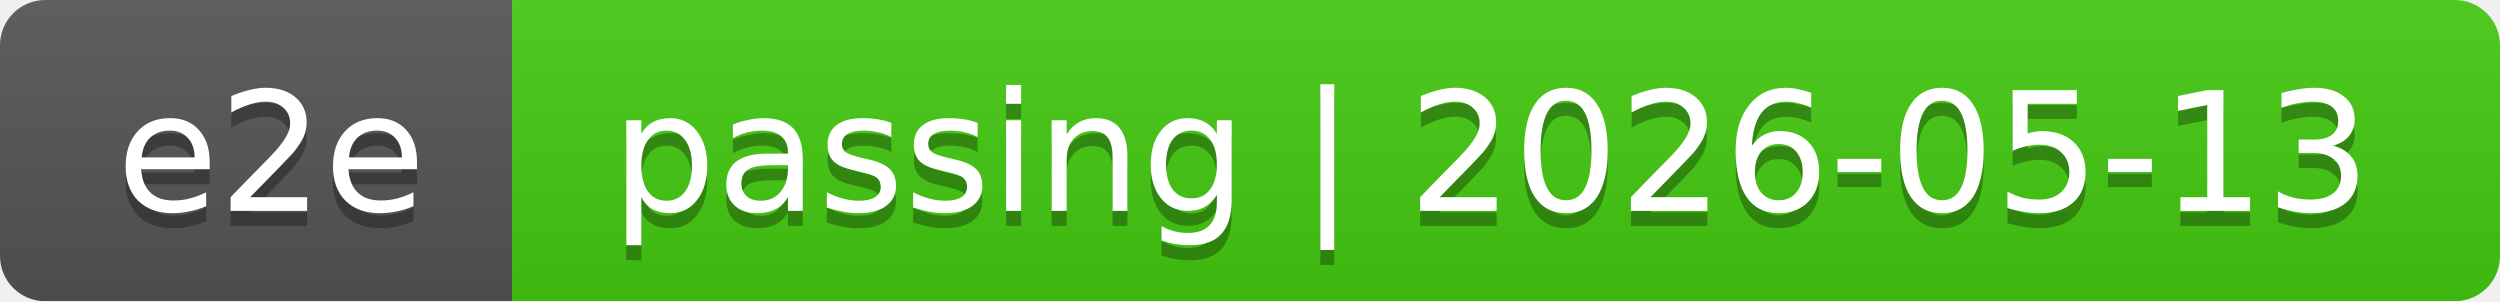
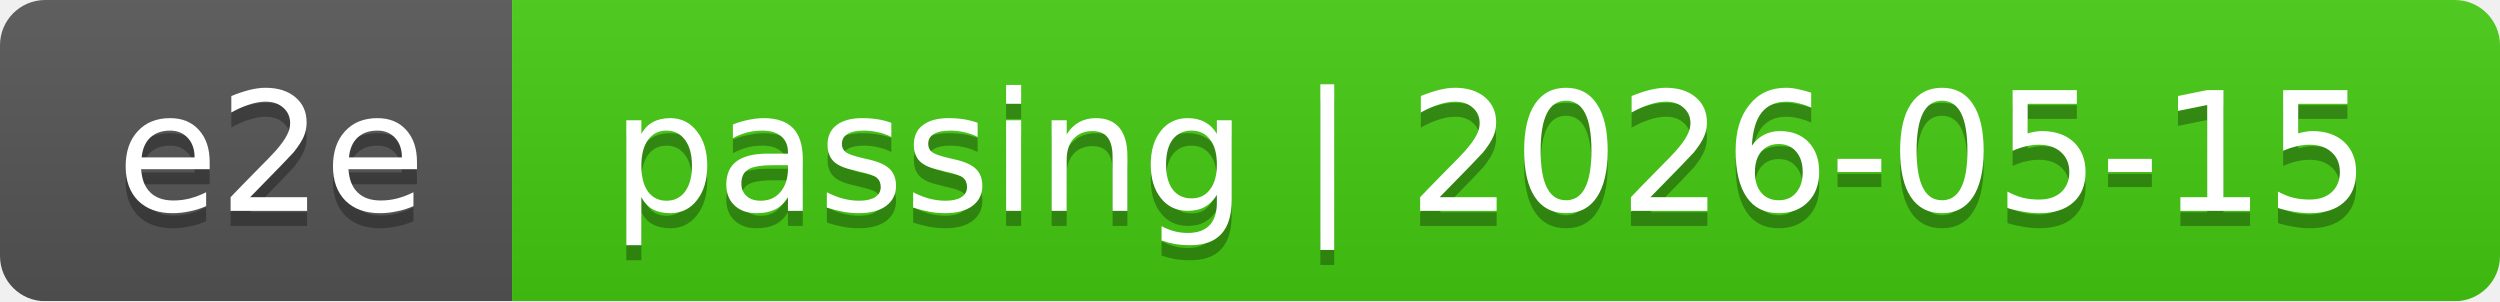
<svg xmlns="http://www.w3.org/2000/svg" width="166" height="20">
  <linearGradient id="smooth" x2="0" y2="100%">
    <stop offset="0" stop-color="#bbb" stop-opacity=".1" />
    <stop offset="1" stop-opacity=".1" />
  </linearGradient>
  <mask id="round">
    <rect width="166" height="20" rx="3" fill="#fff" />
  </mask>
  <g mask="url(#round)">
    <rect width="34" height="20" fill="#555" />
    <rect x="34" width="132" height="20" fill="#4c1" />
    <rect width="166" height="20" fill="url(#smooth)" />
  </g>
  <g fill="#fff" text-anchor="middle" font-family="DejaVu Sans,Verdana,Geneva,sans-serif" font-size="11">
    <text x="18" y="15" fill="#010101" fill-opacity=".3">e2e</text>
    <text x="18" y="14">e2e</text>
-     <text x="99" y="15" fill="#010101" fill-opacity=".3">passing | 2026-05-13</text>
-     <text x="99" y="14">passing | 2026-05-13</text>
+     <text x="99" y="15" fill="#010101" fill-opacity=".3">passing | 2026-05-15</text>
+     <text x="99" y="14">passing | 2026-05-15</text>
  </g>
</svg>
